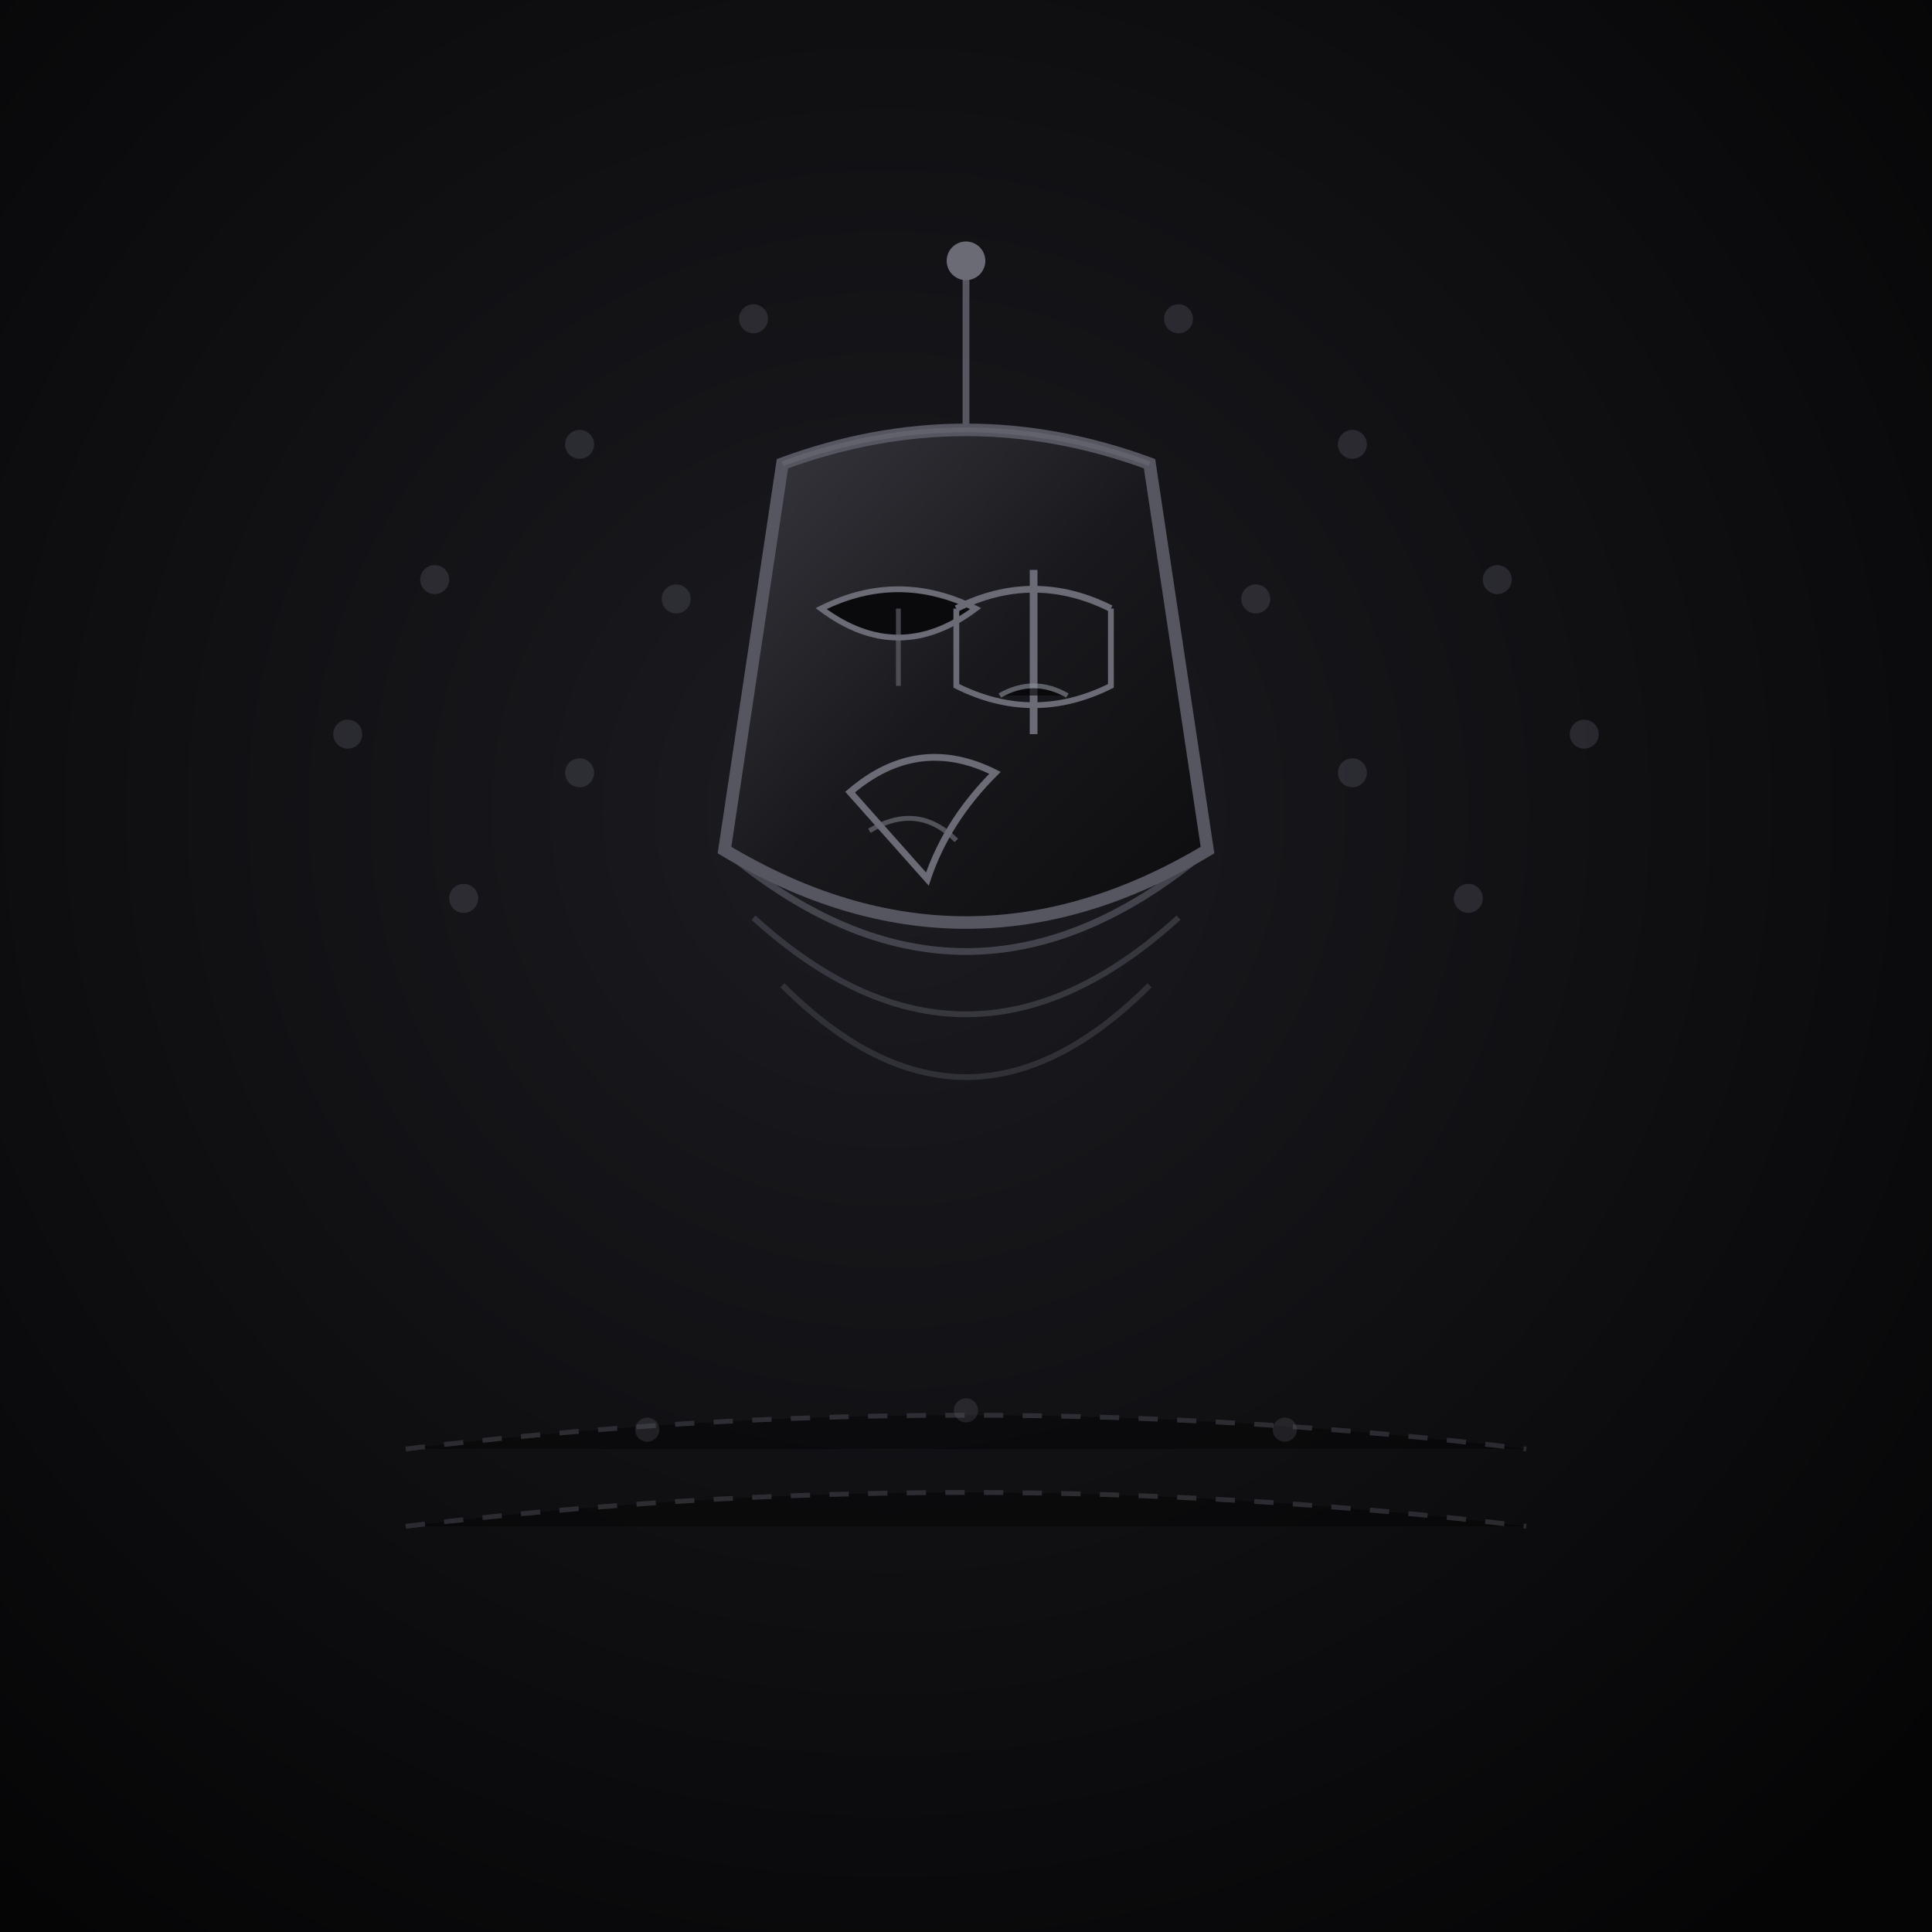
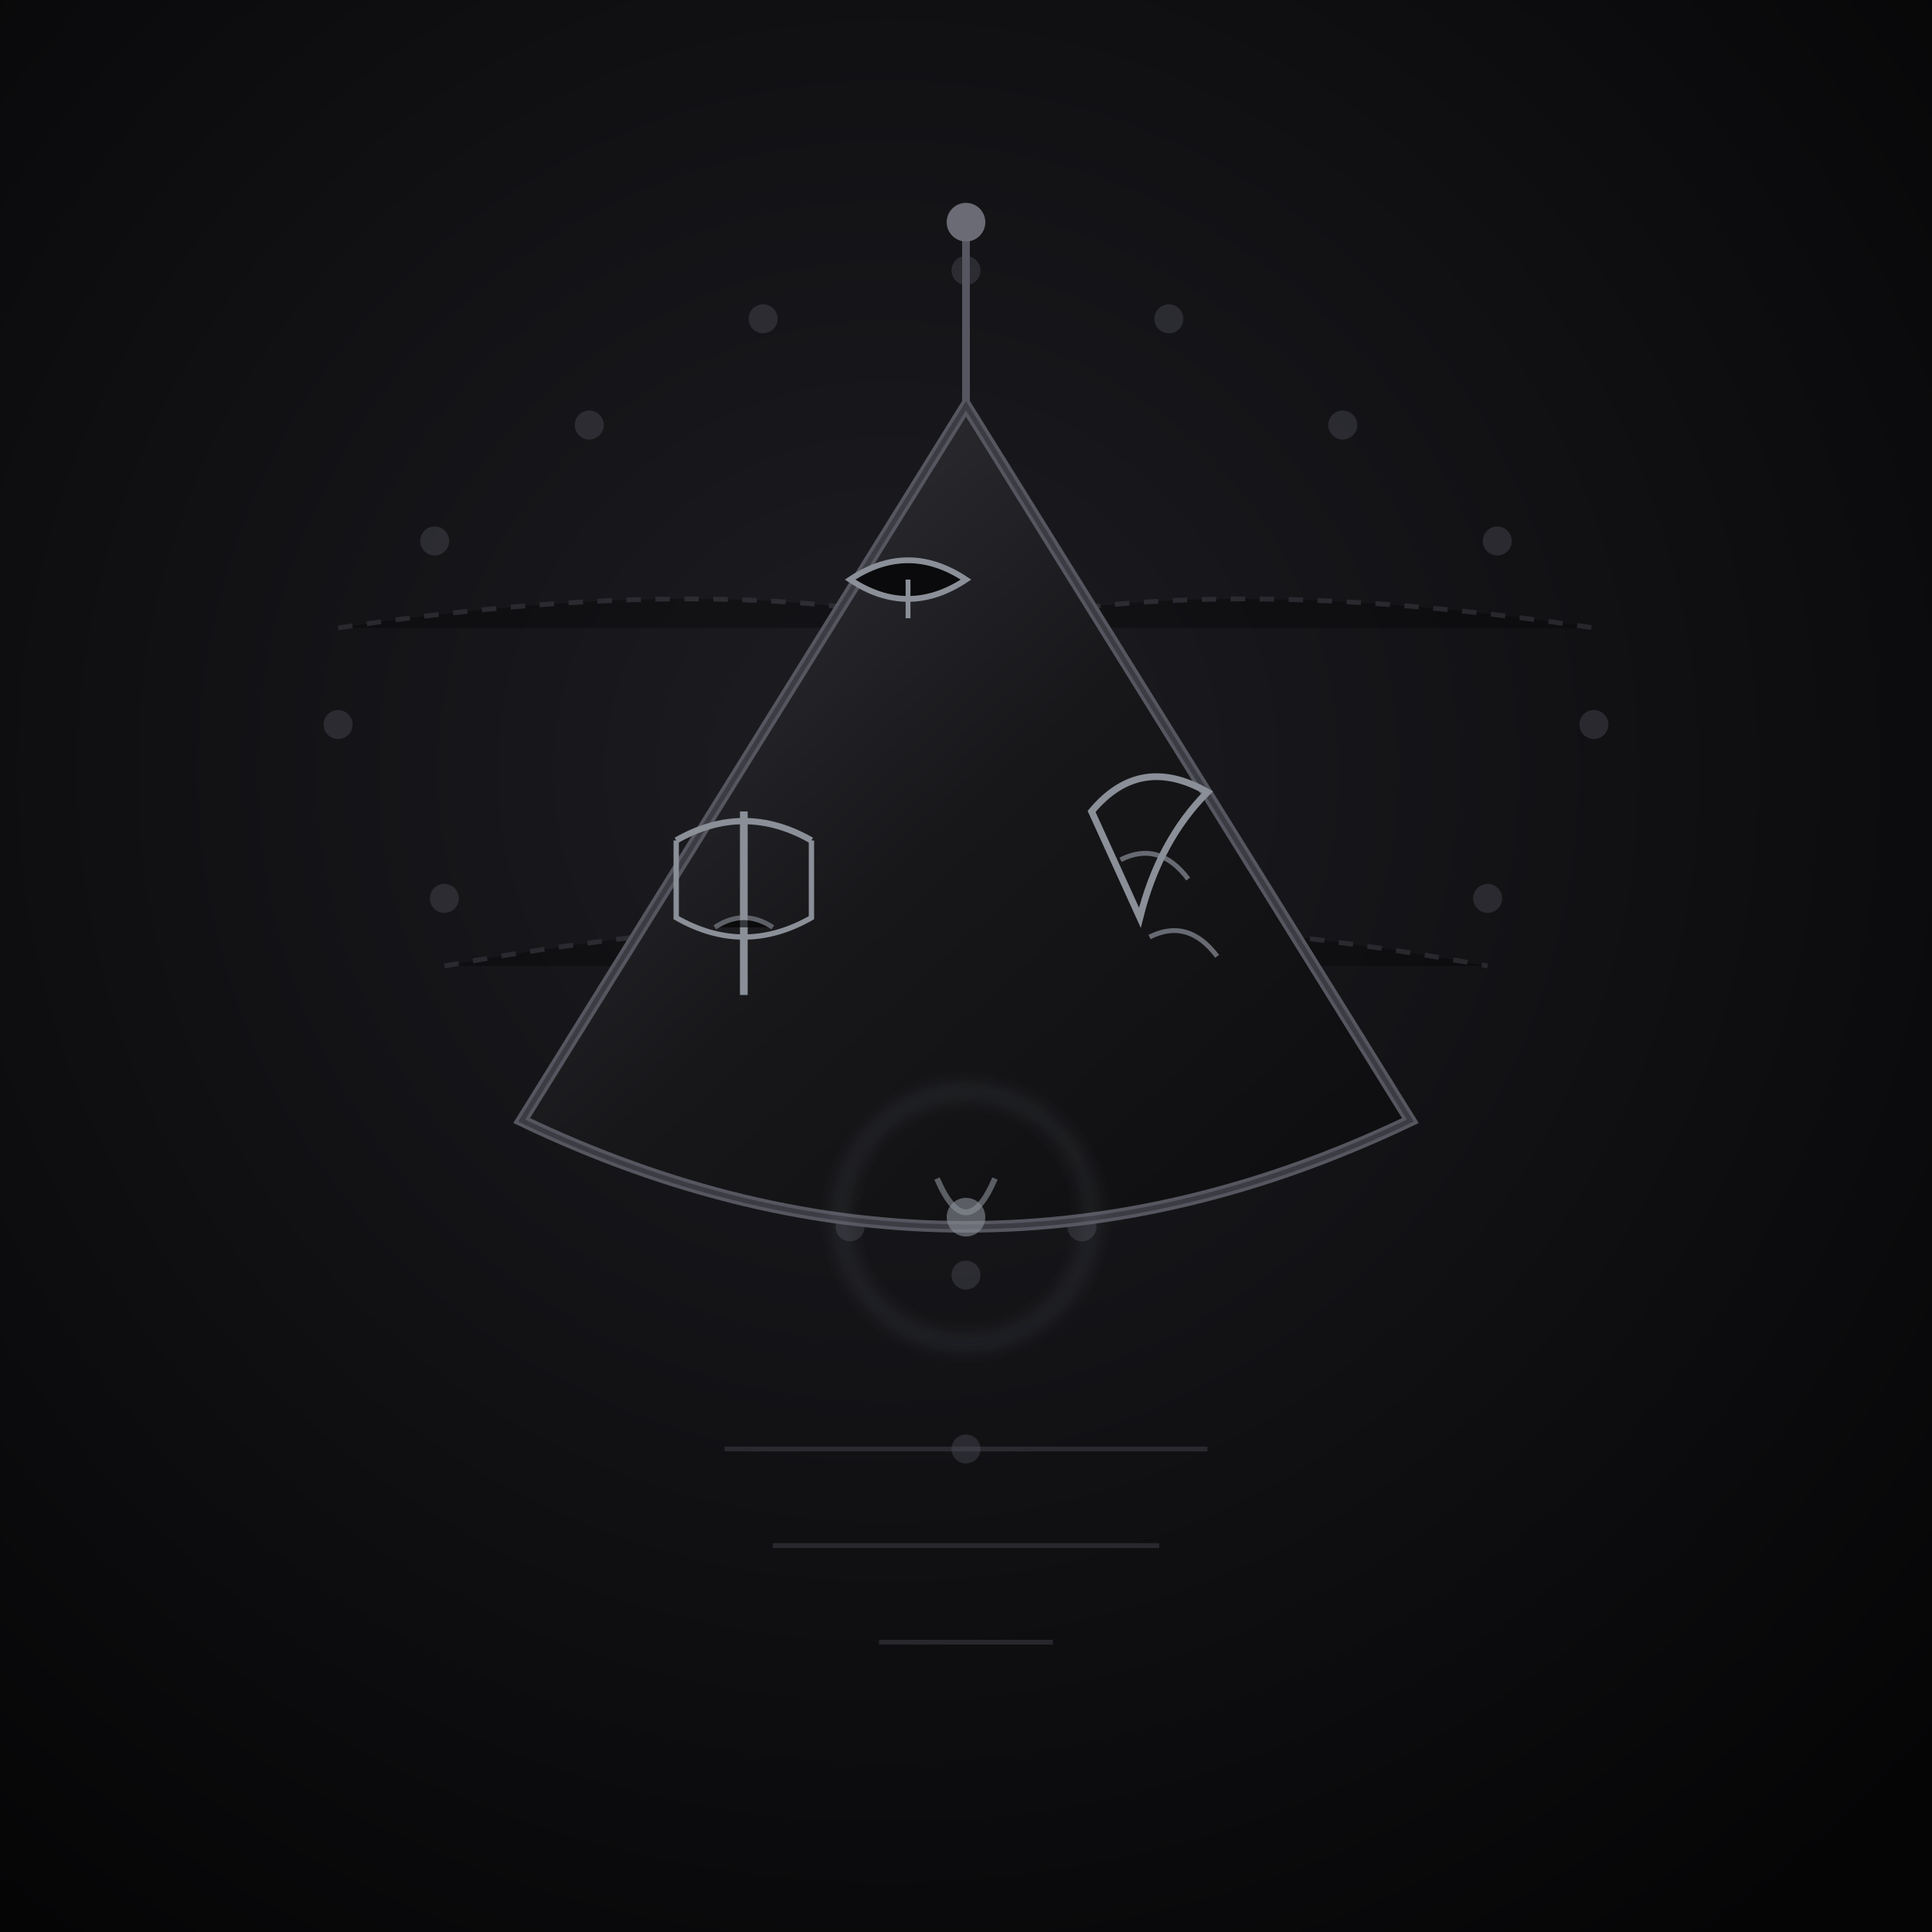
<svg xmlns="http://www.w3.org/2000/svg" viewBox="0 0 400 400" width="100%" height="100%" role="img" aria-label="THE ABSOLUTE VERDICT">
  <defs>
-     <radialGradient id="avBg" cx=".46" cy=".42" r=".72">
-       <stop offset="0" stop-color="#1c1c21" />
+     <radialGradient id="avBg" cx=".46" cy=".4" r=".74">
+       <stop offset="0" stop-color="#1d1d22" />
      <stop offset="1" stop-color="#050506" />
    </radialGradient>
-     <linearGradient id="avSteel" x1="0" y1="0" x2="1" y2="1">
+     <linearGradient id="avPlate" x1="0" y1="0" x2="1" y2="1">
      <stop offset="0" stop-color="#38383f" />
-       <stop offset=".5" stop-color="#19191d" />
+       <stop offset=".5" stop-color="#17171a" />
      <stop offset="1" stop-color="#0d0d0f" />
-     </linearGradient>
-     <linearGradient id="avInset" x1="0" y1="0" x2="0" y2="1">
-       <stop offset="0" stop-color="#2b2b31" />
-       <stop offset="1" stop-color="#131317" />
    </linearGradient>
    <filter id="avGlow" x="-50%" y="-50%" width="200%" height="200%">
      <feGaussianBlur stdDeviation="2" />
    </filter>
  </defs>
  <rect width="400" height="400" fill="url(#avBg)" />
  <g fill="#565660" opacity=".35">
-     <circle cx="90" cy="120" r="3" />
-     <circle cx="120" cy="92" r="3" />
-     <circle cx="156" cy="66" r="3" />
-     <circle cx="200" cy="54" r="3" />
-     <circle cx="244" cy="66" r="3" />
-     <circle cx="280" cy="92" r="3" />
-     <circle cx="310" cy="120" r="3" />
-     <circle cx="72" cy="152" r="3" />
-     <circle cx="328" cy="152" r="3" />
-     <circle cx="96" cy="186" r="3" />
-     <circle cx="304" cy="186" r="3" />
-     <circle cx="140" cy="124" r="3" />
-     <circle cx="260" cy="124" r="3" />
-     <circle cx="180" cy="106" r="3" />
-     <circle cx="220" cy="106" r="3" />
-     <circle cx="160" cy="146" r="3" />
-     <circle cx="240" cy="146" r="3" />
-     <circle cx="120" cy="160" r="3" />
-     <circle cx="280" cy="160" r="3" />
+     <circle cx="90" cy="112" r="3" />
+     <circle cx="122" cy="88" r="3" />
+     <circle cx="158" cy="66" r="3" />
+     <circle cx="200" cy="56" r="3" />
+     <circle cx="242" cy="66" r="3" />
+     <circle cx="278" cy="88" r="3" />
+     <circle cx="310" cy="112" r="3" />
+     <circle cx="70" cy="150" r="3" />
+     <circle cx="330" cy="150" r="3" />
+     <circle cx="92" cy="186" r="3" />
+     <circle cx="308" cy="186" r="3" />
+     <circle cx="120" cy="216" r="3" />
+     <circle cx="280" cy="216" r="3" />
+     <circle cx="150" cy="238" r="3" />
+     <circle cx="250" cy="238" r="3" />
+     <circle cx="176" cy="254" r="3" />
+     <circle cx="224" cy="254" r="3" />
+     <circle cx="200" cy="264" r="3" />
+     <circle cx="200" cy="300" r="3" />
  </g>
-   <path d="M200 54 L200 90" stroke="#565660" stroke-width="1.4" />
-   <circle cx="200" cy="54" r="4" fill="#6b6b76" />
-   <path d="M162 96 Q200 82 238 96 L250 176 Q200 206 150 176 Z" fill="url(#avSteel)" stroke="#565660" stroke-width="2.6" />
-   <path d="M162 96 Q200 82 238 96" fill="none" stroke="#6b6b76" stroke-width="1" opacity=".6" />
-   <path d="M170 126 Q186 138 202 126 Q186 118 170 126 Z" fill="#0a0a0c" stroke="#6b6b76" stroke-width="1.2" />
-   <path d="M186 126 Q186 140 186 142" stroke="#6b6b76" stroke-width="1" opacity=".6" />
-   <path d="M214 118 L214 152" stroke="#6b6b76" stroke-width="1.6" />
-   <path d="M198 126 Q214 118 230 126" fill="none" stroke="#6b6b76" stroke-width="1.4" />
-   <path d="M198 126 L198 142 Q214 150 230 142 L230 126" fill="none" stroke="#6b6b76" stroke-width="1.2" />
-   <path d="M207 144 Q214 140 221 144" stroke="#8a8f98" stroke-width="1" opacity=".6" />
-   <path d="M176 164 Q190 152 206 160 Q196 170 192 182 Z" fill="none" stroke="#6b6b76" stroke-width="1.4" />
-   <path d="M180 172 Q190 166 198 174" fill="none" stroke="#6b6b76" stroke-width="1" opacity=".7" />
-   <path d="M150 176 Q200 218 250 176" fill="none" stroke="#565660" stroke-width="1.4" opacity=".7" />
-   <path d="M156 190 Q200 230 244 190" fill="none" stroke="#565660" stroke-width="1.2" opacity=".5" />
-   <path d="M162 204 Q200 242 238 204" fill="none" stroke="#565660" stroke-width="1.2" opacity=".4" />
-   <g stroke="#565660" stroke-width="1" opacity=".4" stroke-dasharray="4 4">
-     <path d="M84 300 Q200 286 316 300" />
-     <path d="M84 316 Q200 302 316 316" />
+   <g stroke="#565660" stroke-width="1" opacity=".3" stroke-dasharray="3 3">
+     <path d="M70 130 Q150 118 200 130 Q250 118 330 130" />
+     <path d="M92 200 Q200 180 308 200" />
  </g>
-   <circle cx="134" cy="296" r="2.5" fill="#565660" opacity=".3" />
-   <circle cx="200" cy="292" r="2.5" fill="#565660" opacity=".3" />
-   <circle cx="266" cy="296" r="2.5" fill="#565660" opacity=".3" />
+   <path d="M200 48 L200 84" stroke="#565660" stroke-width="1.6" />
+   <circle cx="200" cy="46" r="4" fill="#6b6b76" />
+   <path d="M200 84 L292 232 Q200 276 108 232 Z" fill="url(#avPlate)" stroke="#565660" stroke-width="2.4" />
+   <path d="M200 84 L292 232 Q200 276 108 232 Z" fill="none" stroke="#2c2c33" stroke-width="1" opacity=".6" />
+   <path d="M176 120 Q188 112 200 120 Q188 128 176 120 Z" fill="#0a0a0c" stroke="#8a8f98" stroke-width="1.2" />
+   <path d="M188 120 L188 128" stroke="#8a8f98" stroke-width="1" />
+   <path d="M154 168 L154 206" stroke="#8a8f98" stroke-width="1.6" />
+   <path d="M140 174 Q154 166 168 174" fill="none" stroke="#8a8f98" stroke-width="1.3" />
+   <path d="M140 174 L140 190 Q154 198 168 190 L168 174" fill="none" stroke="#8a8f98" stroke-width="1.1" />
+   <path d="M148 192 Q154 188 160 192" stroke="#8a8f98" stroke-width="1" opacity=".6" />
+   <path d="M226 168 Q236 156 250 164 Q240 174 236 190 Z" fill="none" stroke="#8a8f98" stroke-width="1.4" />
+   <path d="M232 178 Q240 174 246 182 M238 194 Q246 190 252 198" fill="none" stroke="#8a8f98" stroke-width="1" opacity=".7" />
+   <path d="M206 244 Q200 258 194 244" fill="none" stroke="#8a8f98" stroke-width="1.2" opacity=".6" />
+   <circle cx="200" cy="252" r="4" fill="#8a8f98" opacity=".6" />
+   <g stroke="#565660" stroke-width="1" opacity=".35">
+     <path d="M150 300 L250 300 M160 320 L240 320 M182 340 L218 340" />
+   </g>
+   <g filter="url(#avGlow)">
+     <circle cx="200" cy="252" r="26" fill="none" stroke="#8a8f98" stroke-width=".8" opacity=".5" />
+   </g>
</svg>
